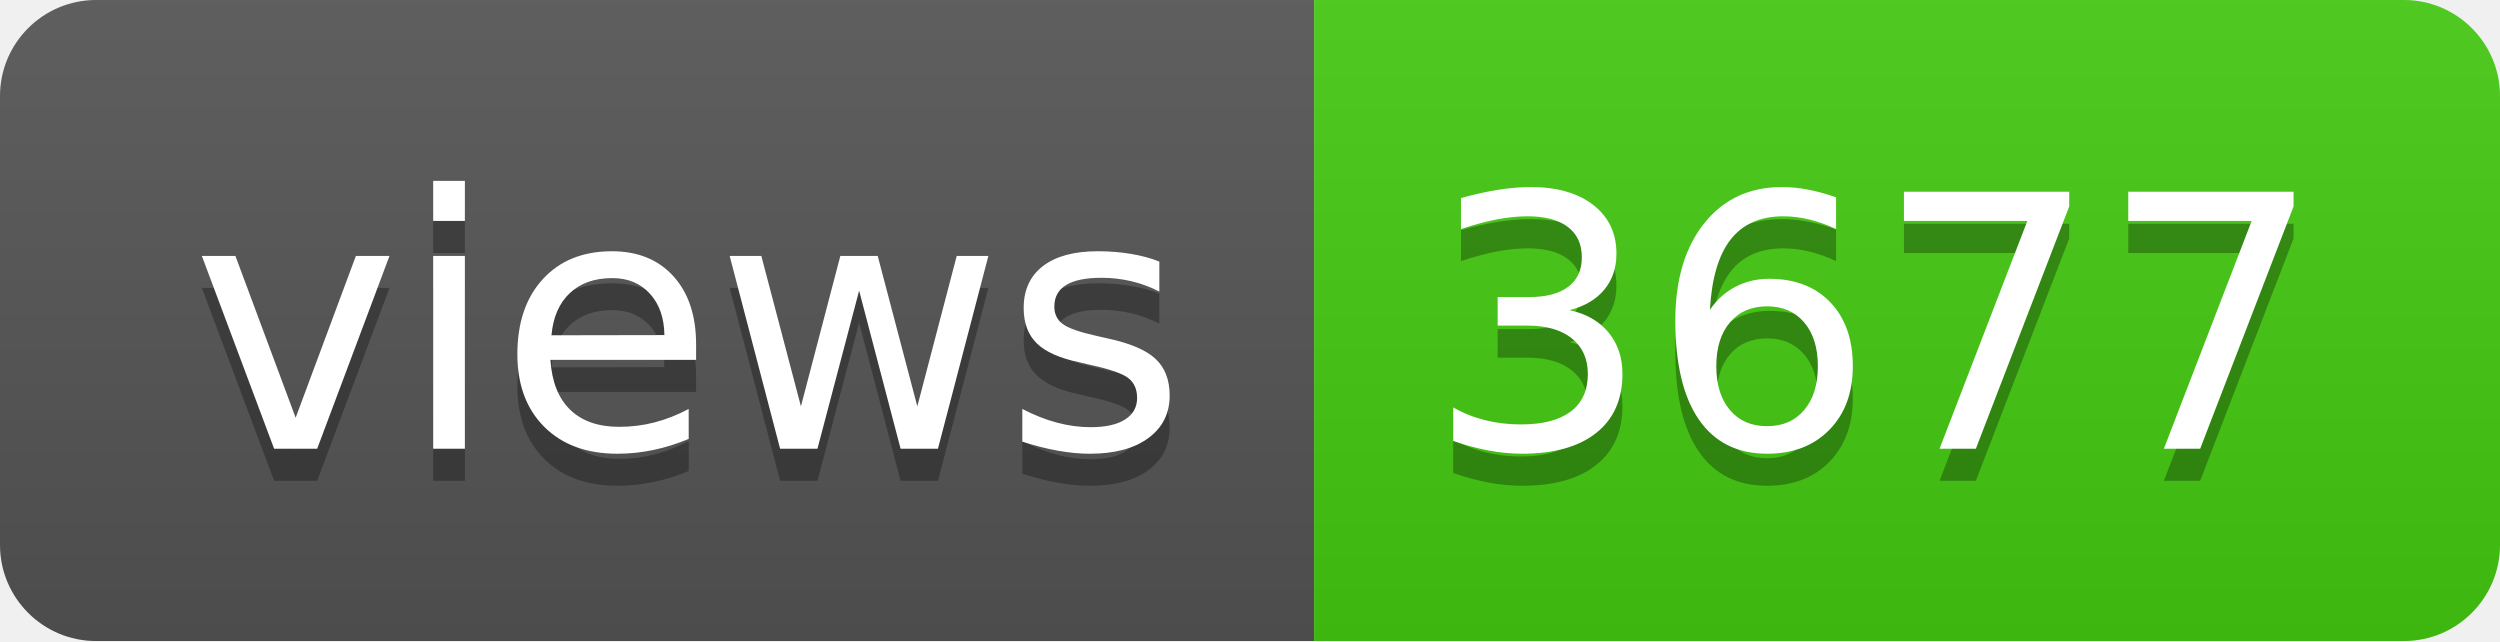
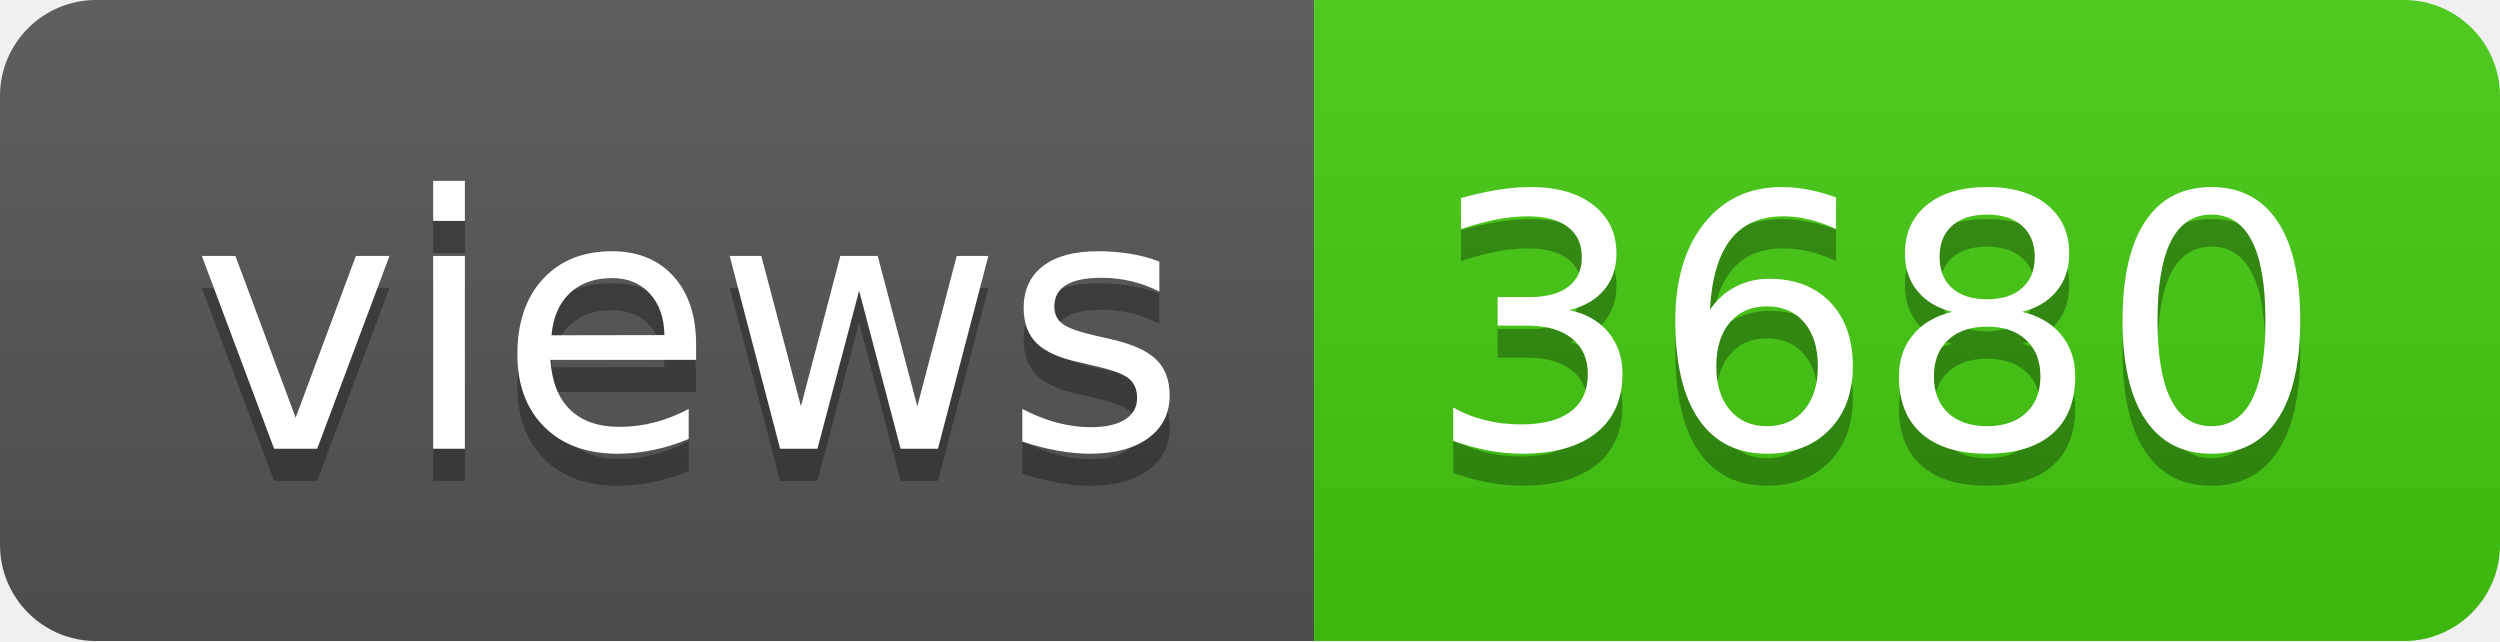
- <svg xmlns="http://www.w3.org/2000/svg" width="78" height="20" role="img" aria-label="views: 3677">
+ <svg xmlns="http://www.w3.org/2000/svg" width="78" height="20" role="img" aria-label="views: 3680">
  <linearGradient id="s" x2="0" y2="100%">
    <stop offset="0" stop-color="#bbb" stop-opacity=".1" />
    <stop offset="1" stop-opacity=".1" />
  </linearGradient>
  <clipPath id="r">
    <rect width="78" height="20" rx="3" fill="#fff" />
  </clipPath>
  <g clip-path="url(#r)">
    <rect width="41" height="20" fill="#555" />
    <rect x="41" width="37" height="20" fill="#4c1" />
    <rect width="78" height="20" fill="url(#s)" />
  </g>
  <g fill="#fff" text-anchor="middle" font-family="Verdana,Geneva,DejaVu Sans,sans-serif" text-rendering="geometricPrecision" font-size="110">
    <text aria-hidden="true" x="215" y="150" fill="#010101" fill-opacity=".3" transform="scale(.1)" textLength="310">views</text>
    <text x="215" y="140" transform="scale(.1)" fill="#fff" textLength="310">views</text>
-     <text aria-hidden="true" x="585" y="150" fill="#010101" fill-opacity=".3" transform="scale(.1)" textLength="270">3677</text>
-     <text x="585" y="140" transform="scale(.1)" fill="#fff" textLength="270">3677</text>
+     <text aria-hidden="true" x="585" y="150" fill="#010101" fill-opacity=".3" transform="scale(.1)" textLength="270">3680</text>
+     <text x="585" y="140" transform="scale(.1)" fill="#fff" textLength="270">3680</text>
  </g>
</svg>
